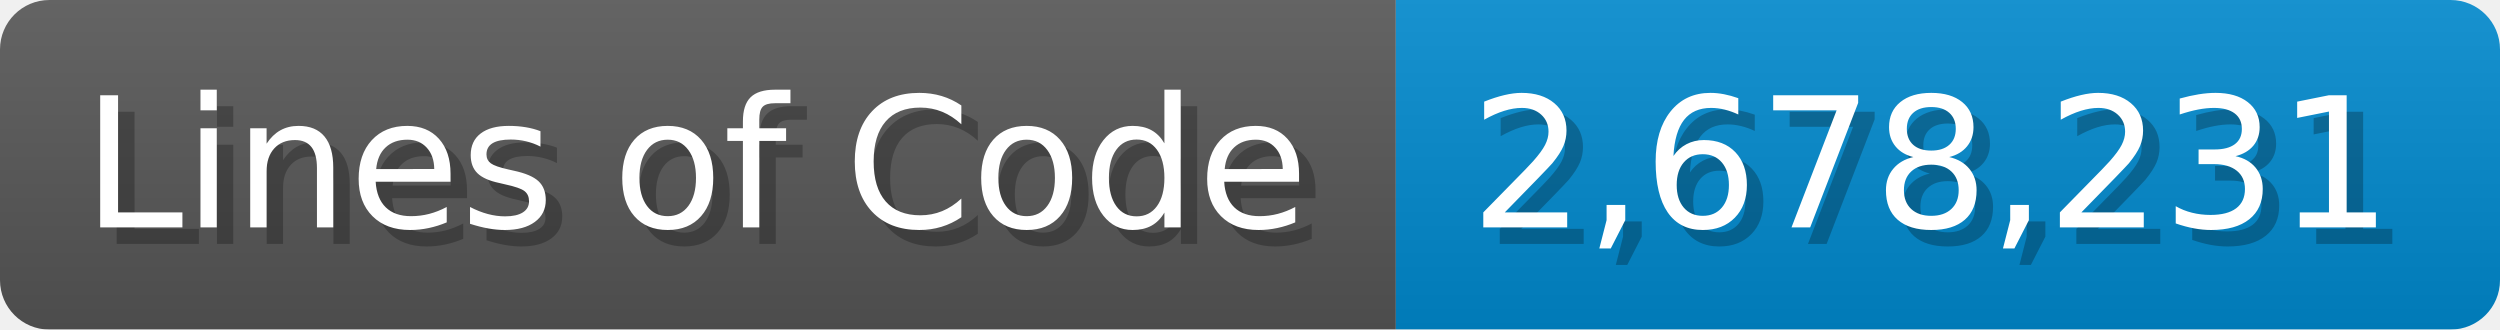
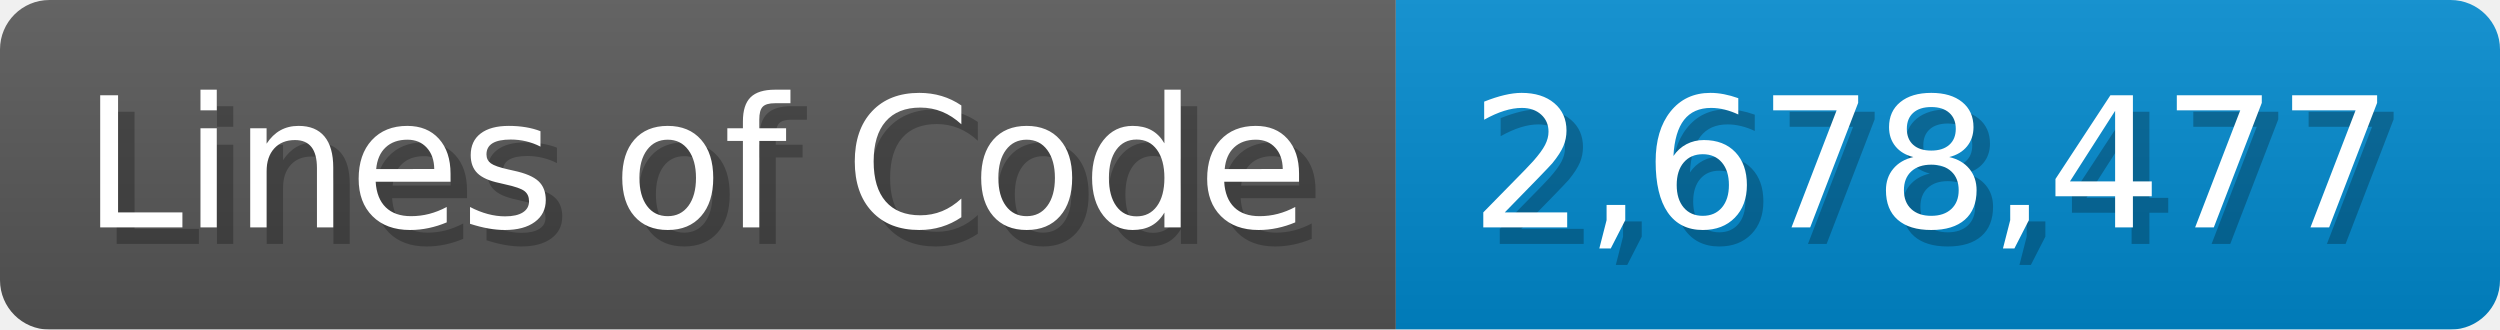
<svg xmlns="http://www.w3.org/2000/svg" width="151.7" height="20" viewBox="0 0 1517 200">
  <linearGradient id="a" x2="0" y2="100%">
    <stop offset="0" stop-opacity=".1" stop-color="#EEE" />
    <stop offset="1" stop-opacity=".1" />
  </linearGradient>
  <mask id="m">
    <rect width="1517" height="200" rx="30" fill="#FFF" />
  </mask>
  <g mask="url(#m)">
    <rect width="847" height="200" fill="#555" />
    <rect width="670" height="200" fill="#08C" x="847" />
    <rect width="1517" height="200" fill="url(#a)" />
  </g>
  <g fill="#fff" text-anchor="start" font-family="Verdana,DejaVu Sans,sans-serif" font-size="110">
    <text x="60" y="148" textLength="747" fill="#000" opacity="0.25">Lines of Code</text>
    <text x="50" y="138" textLength="747">Lines of Code</text>
-     <text x="902" y="148" textLength="570" fill="#000" opacity="0.25">2,678,231</text>
-     <text x="892" y="138" textLength="570">2,678,231</text>
+     <text x="902" y="148" textLength="570" fill="#000" opacity="0.25">2,678,477</text>
+     <text x="892" y="138" textLength="570">2,678,477</text>
  </g>
</svg>
